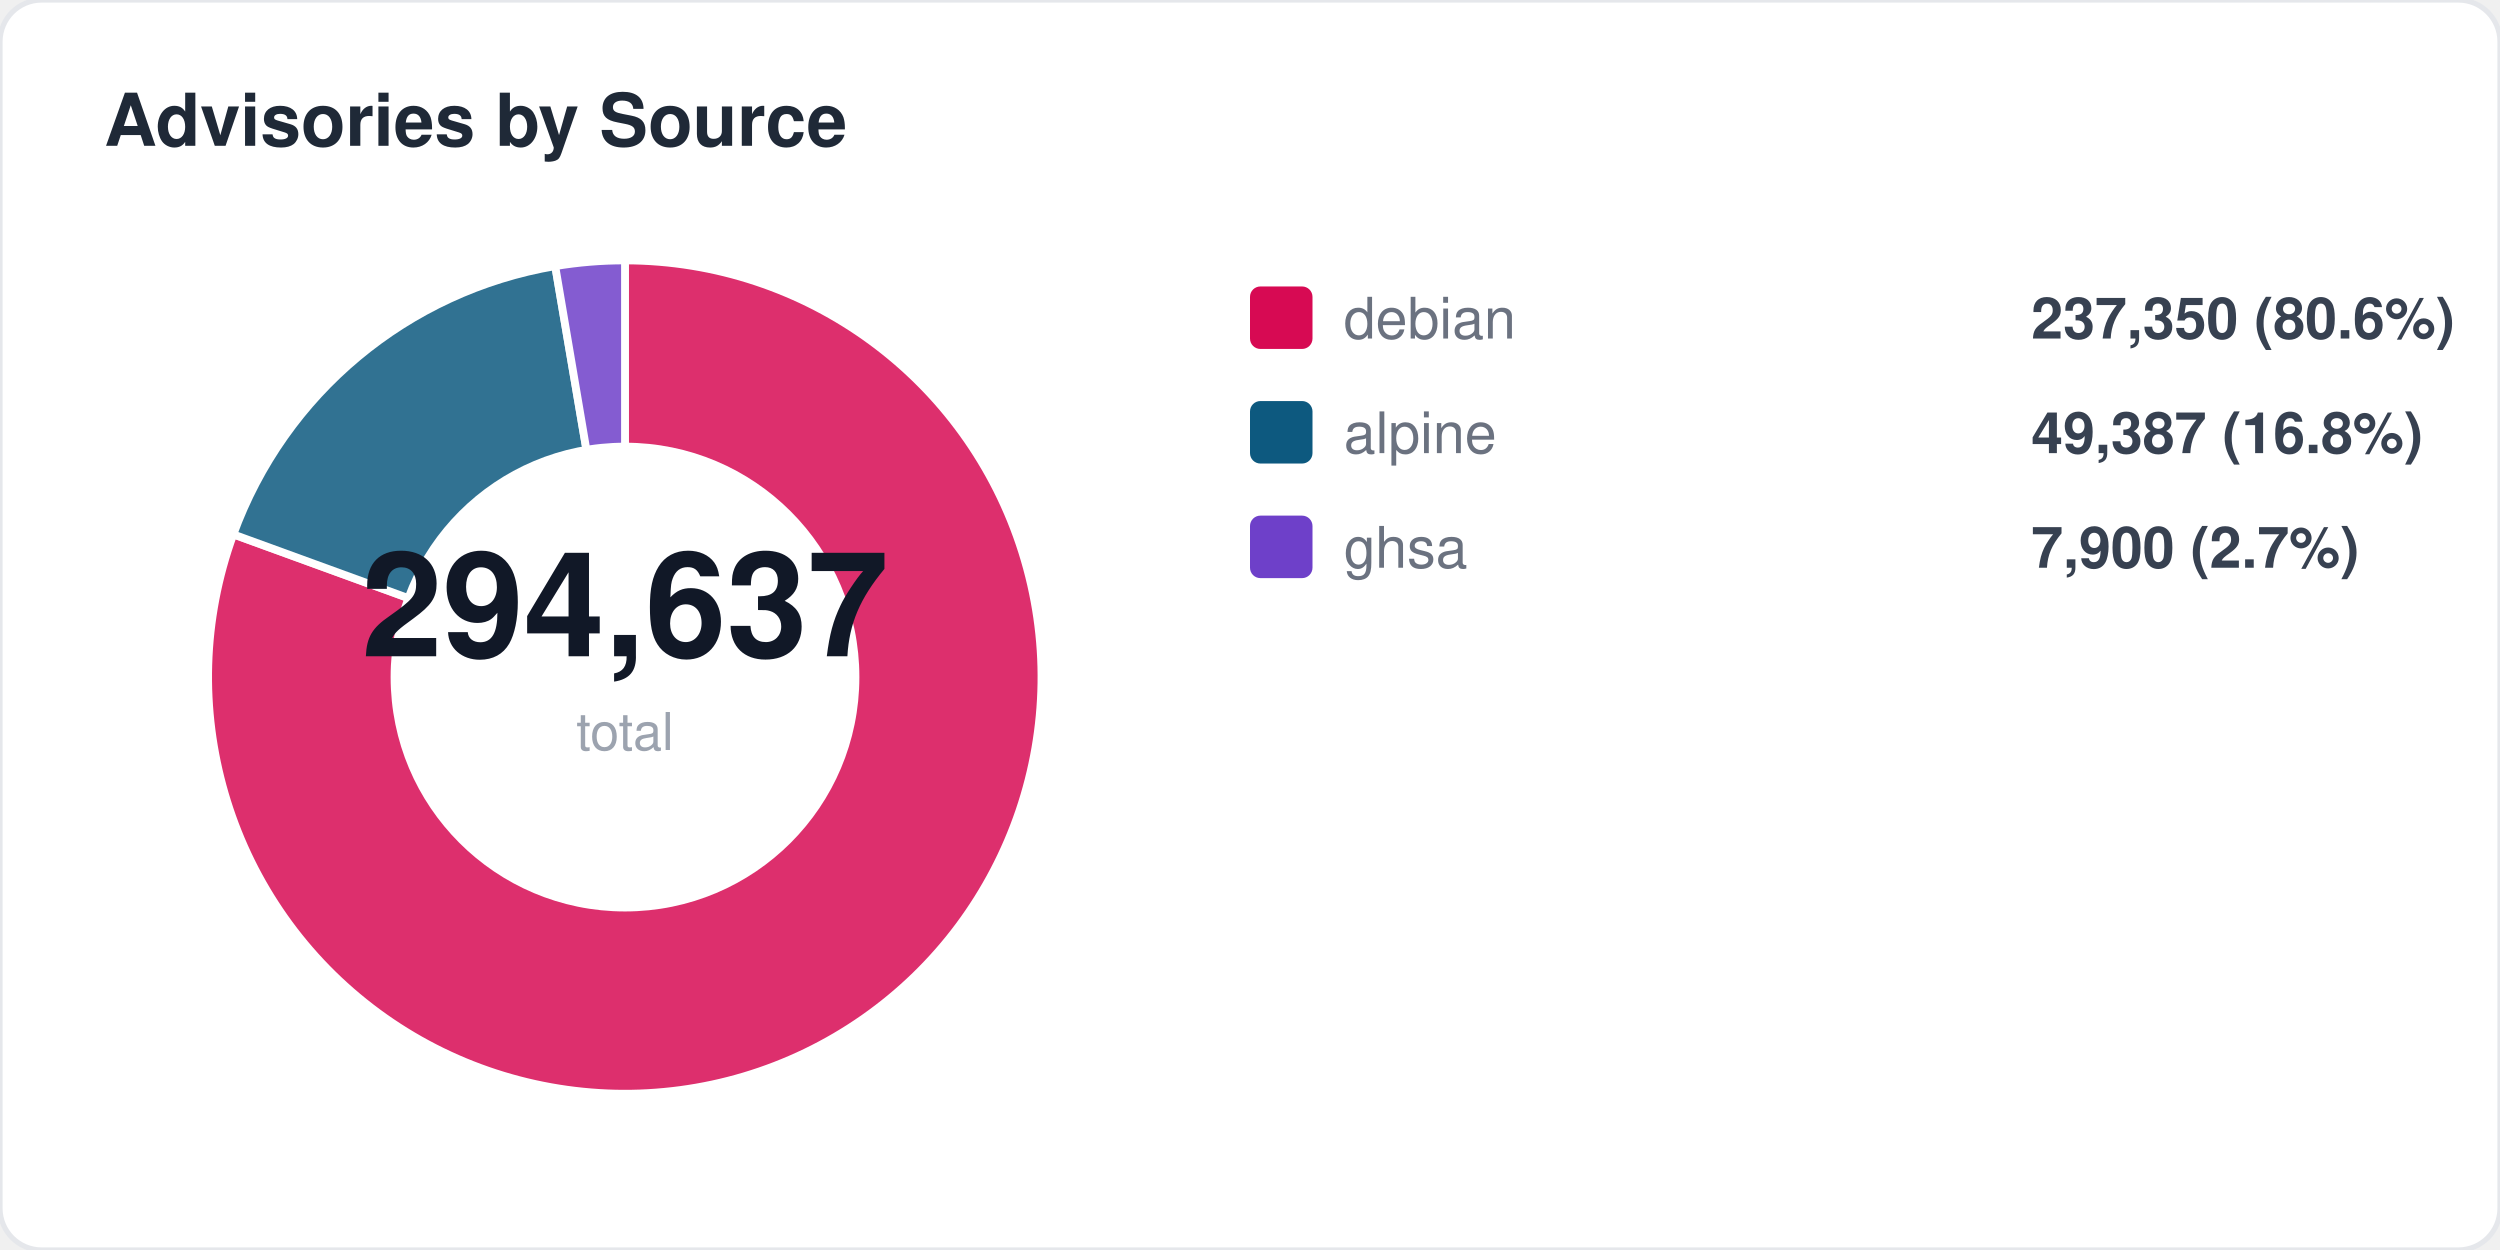
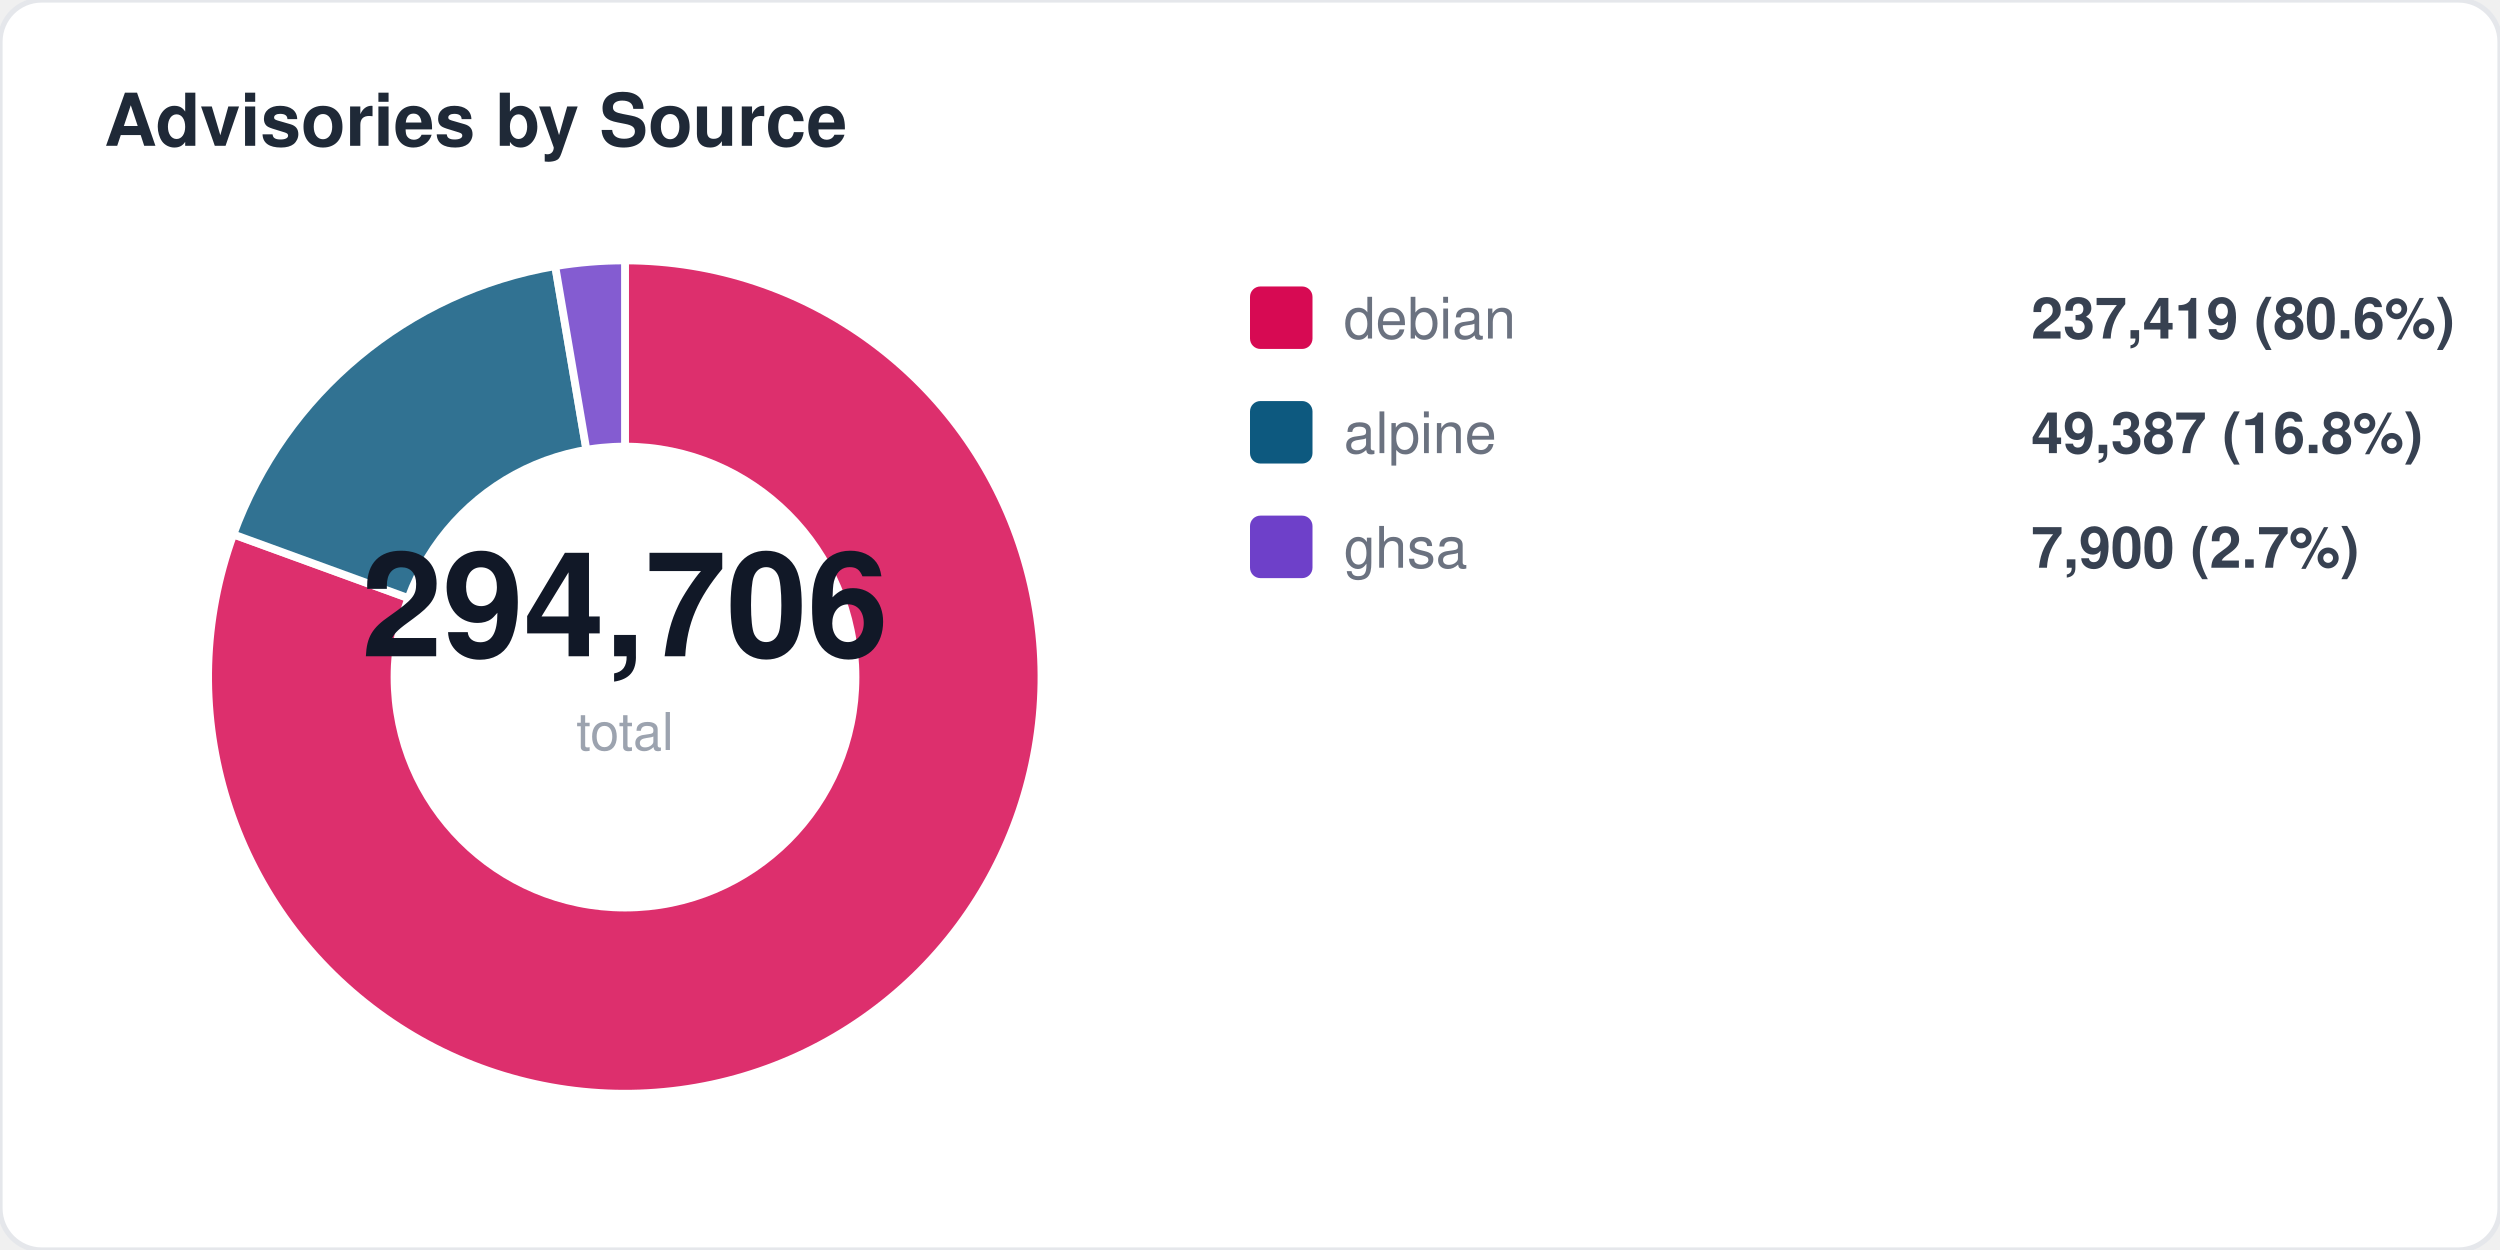
<svg xmlns="http://www.w3.org/2000/svg" width="480" height="240" viewBox="0 0 480 240" fill="none">
  <style>
  text { font-family: -apple-system, BlinkMacSystemFont, "Segoe UI", Helvetica, Arial, sans-serif; }
  .title { font-size: 14px; font-weight: 700; fill: #1f2937; }
  .label { font-size: 11px; fill: #6b7280; }
  .value { font-size: 11px; font-weight: 600; fill: #374151; }
  .big-number { font-size: 28px; font-weight: 800; fill: #111827; }
  .sub { font-size: 10px; fill: #9ca3af; }
</style>
  <rect width="480" height="240" rx="8" fill="#ffffff" stroke="#e5e7eb" stroke-width="1" />
  <text x="20" y="28" class="title">Advisories by Source</text>
  <path d="M 120 130 L 120.0 50.0 A 80 80 0 1 1 44.8 102.6 Z" fill="#d70a53" opacity="0.85" stroke="#fff" stroke-width="1.5" />
  <path d="M 120 130 L 44.8 102.6 A 80 80 0 0 1 106.6 51.1 Z" fill="#0d597f" opacity="0.85" stroke="#fff" stroke-width="1.5" />
  <path d="M 120 130 L 106.6 51.1 A 80 80 0 0 1 120.0 50.0 Z" fill="#6e40c9" opacity="0.85" stroke="#fff" stroke-width="1.5" />
  <circle cx="120" cy="130" r="45" fill="#ffffff" />
-   <text x="120" y="126" text-anchor="middle" class="big-number">294,637</text>
+   <text x="120" y="126" text-anchor="middle" class="big-number">294,706</text>
  <text x="120" y="144" text-anchor="middle" class="sub">total</text>
  <rect x="240" y="55" width="12" height="12" rx="2" fill="#d70a53" />
  <text x="258" y="65" class="label">debian</text>
-   <text x="390" y="65" class="value">237,350 (80.6%)</text>
+   <text x="390" y="65" class="value">237,419 (80.6%)</text>
  <rect x="240" y="77" width="12" height="12" rx="2" fill="#0d597f" />
  <text x="258" y="87" class="label">alpine</text>
  <text x="390" y="87" class="value">49,387 (16.8%)</text>
  <rect x="240" y="99" width="12" height="12" rx="2" fill="#6e40c9" />
  <text x="258" y="109" class="label">ghsa</text>
  <text x="390" y="109" class="value">7,900 (2.7%)</text>
</svg>
